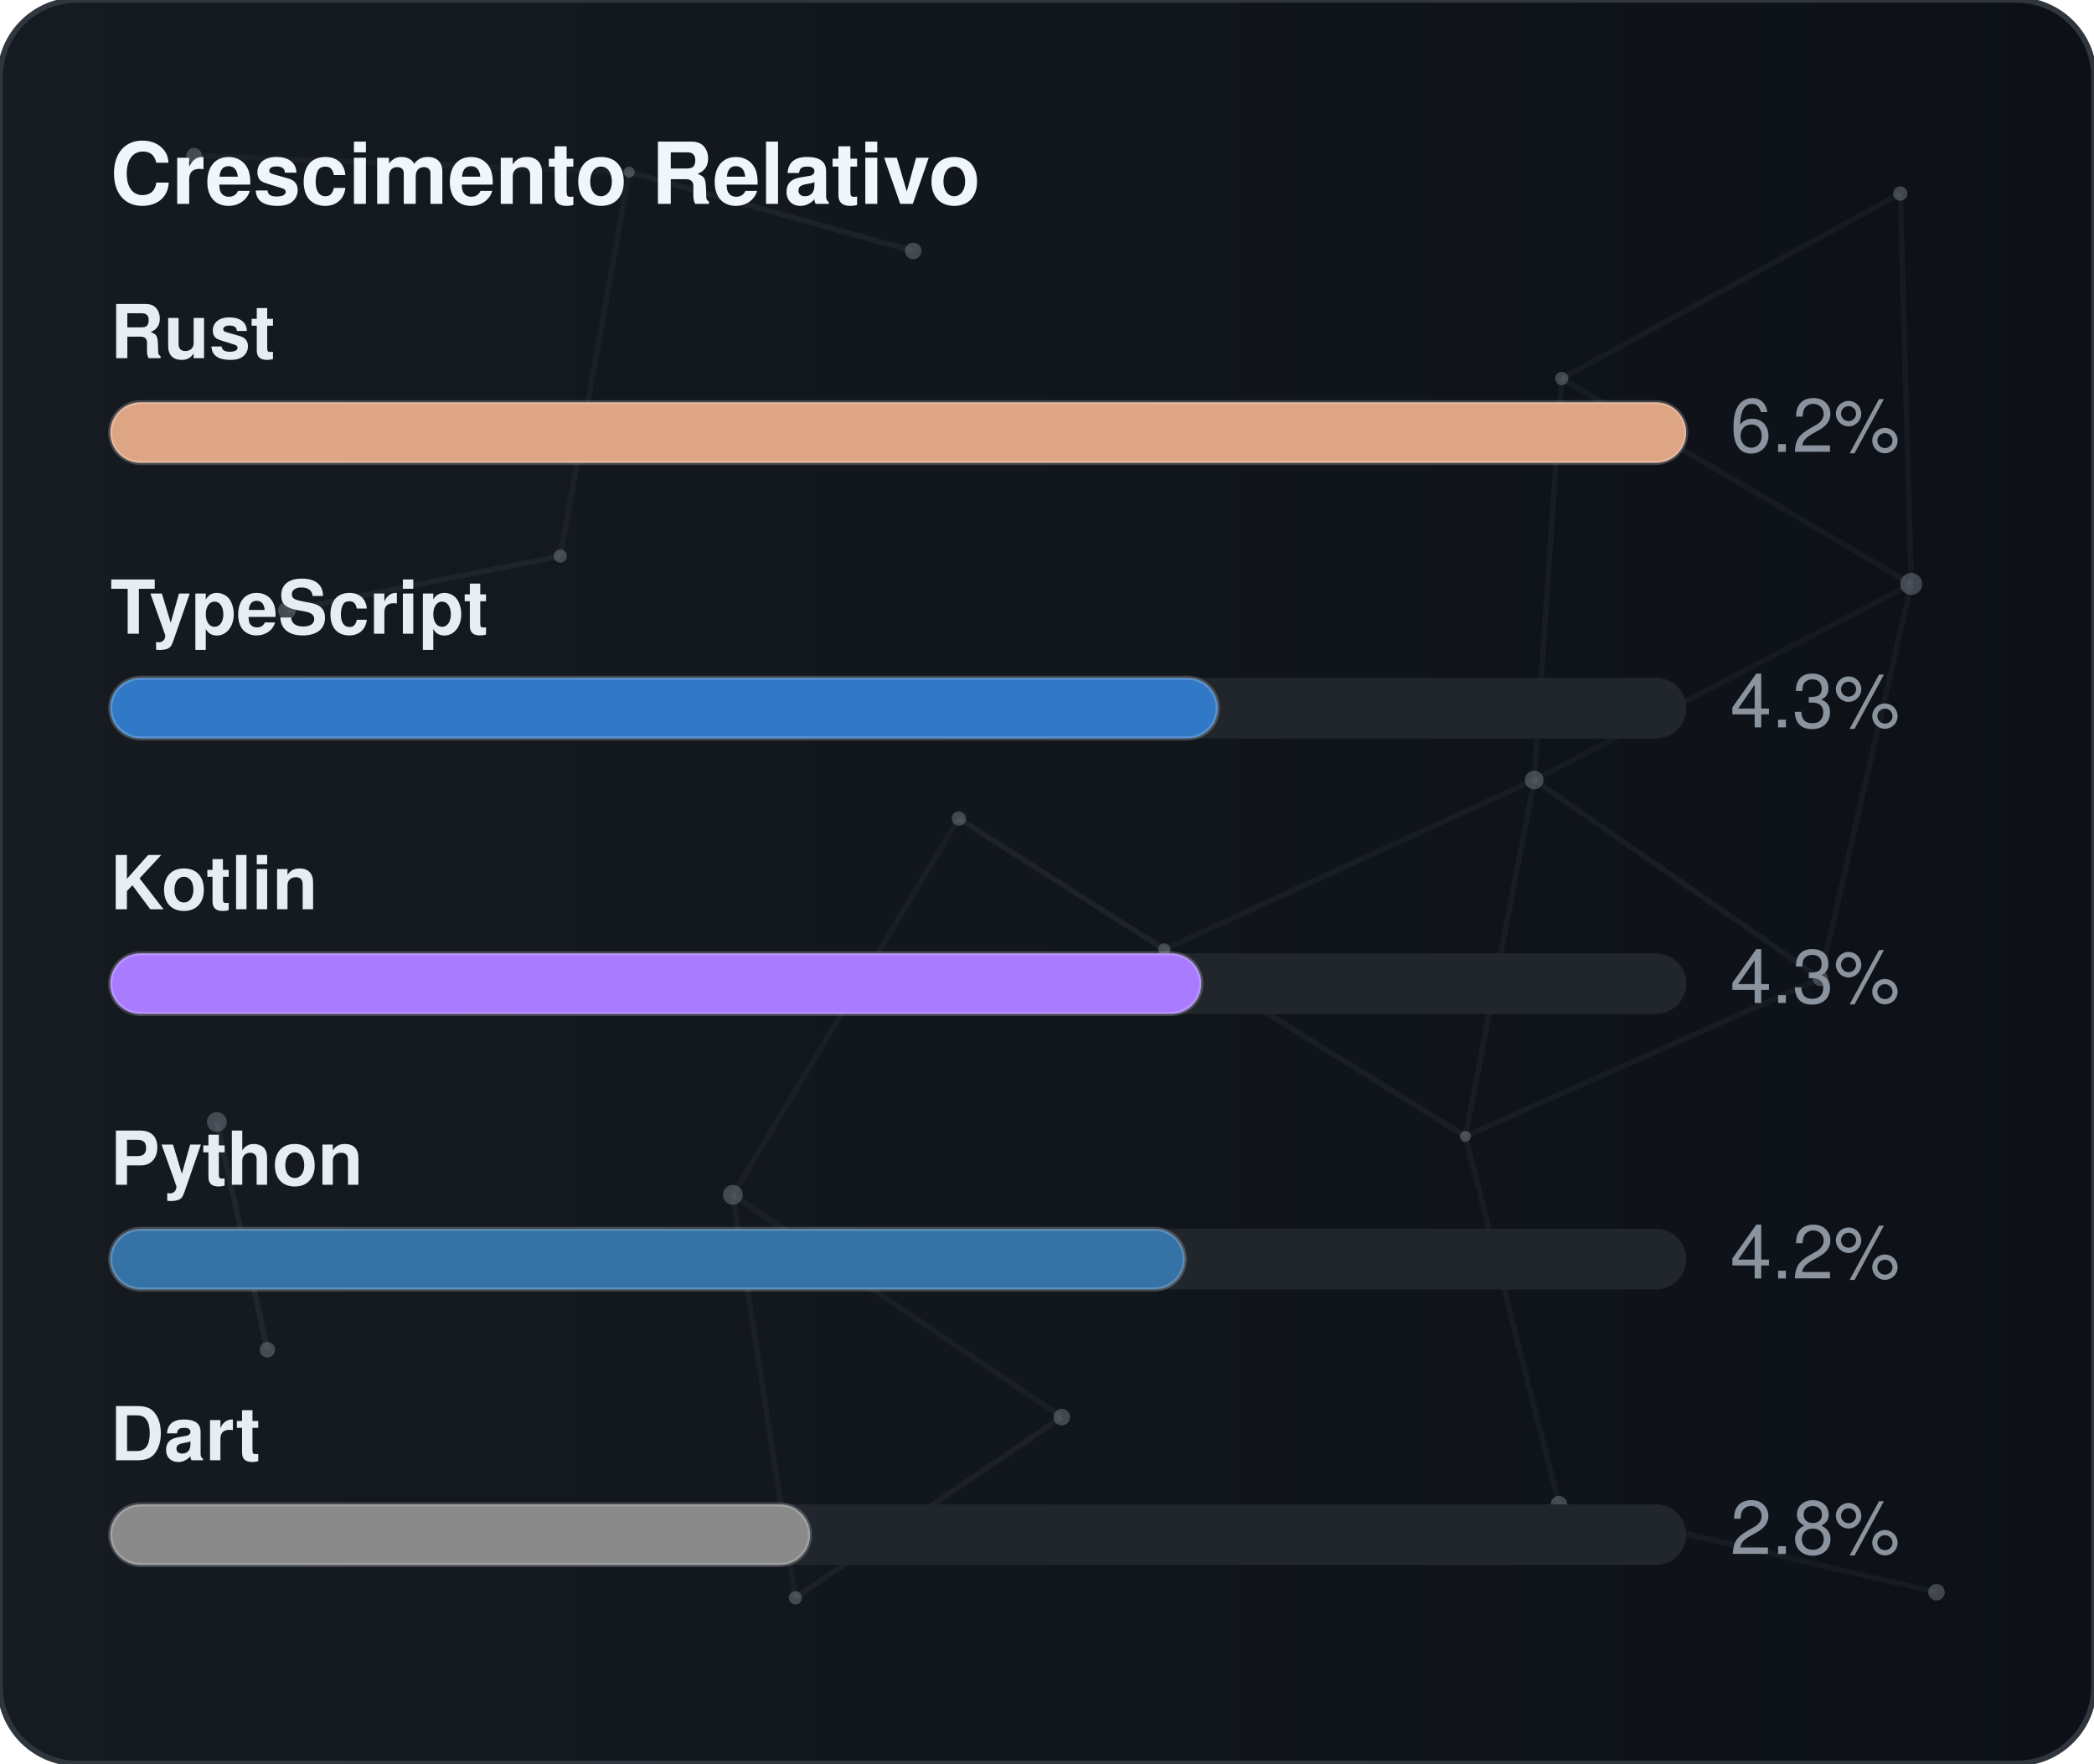
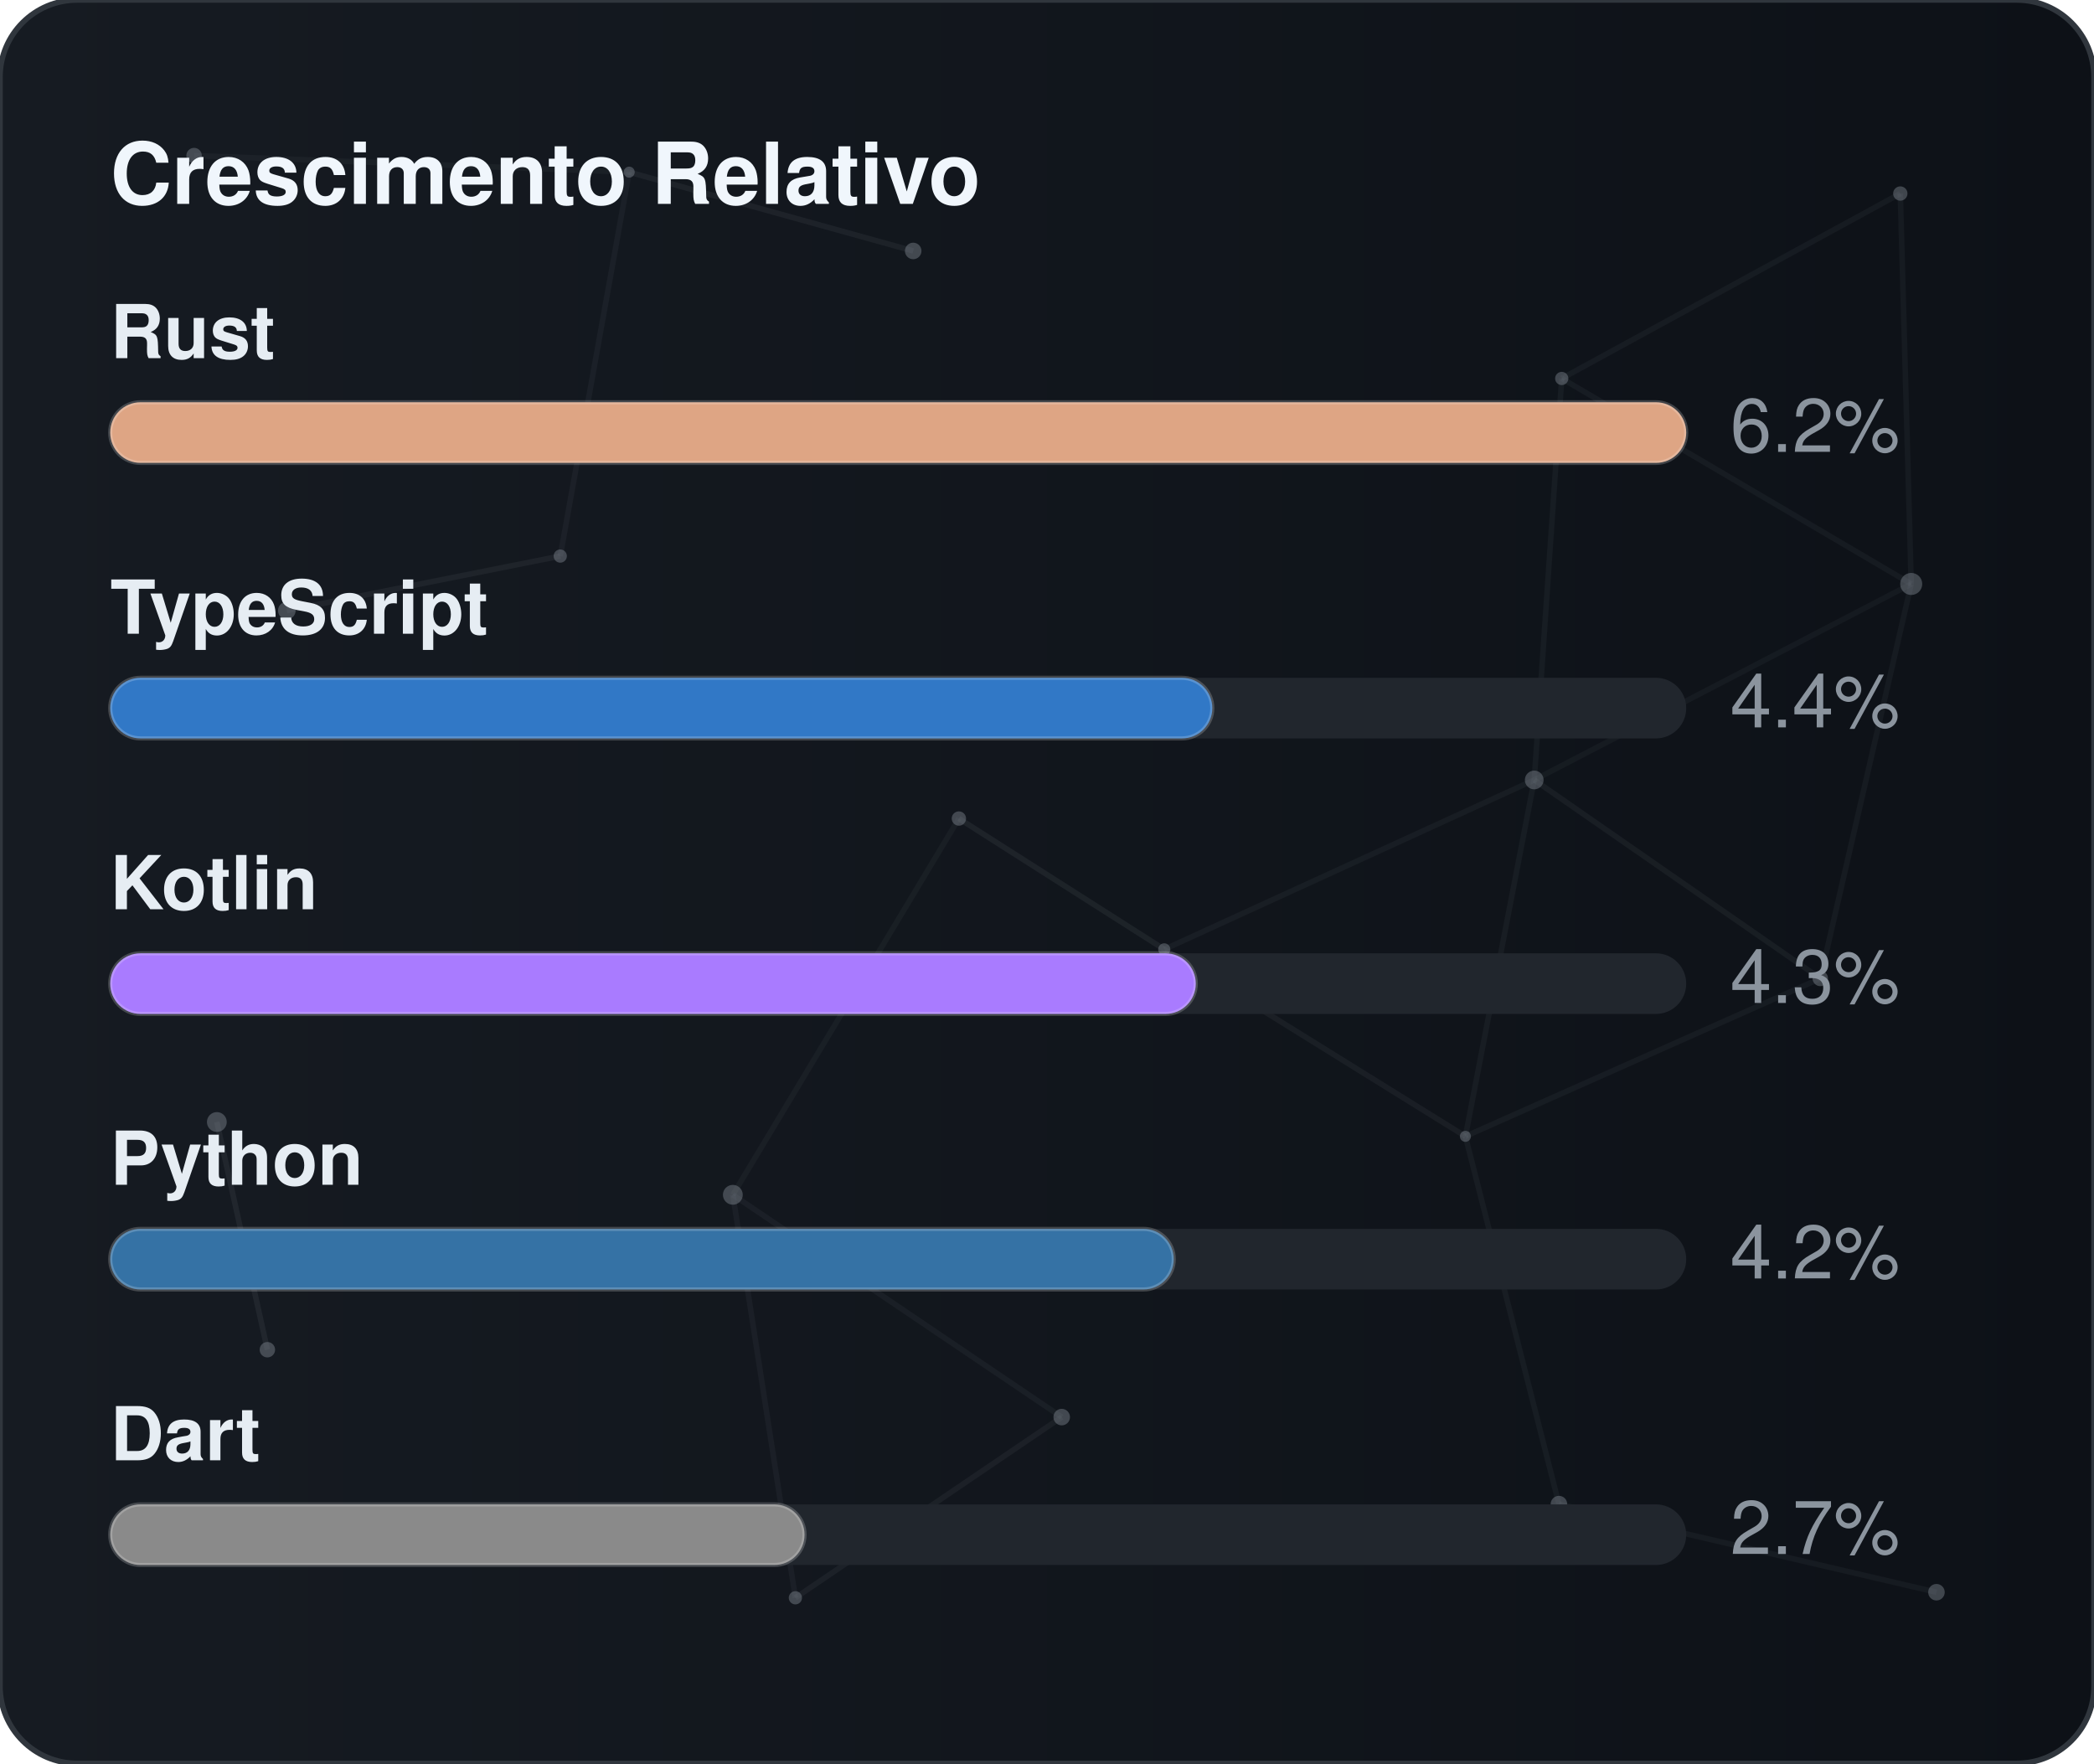
<svg xmlns="http://www.w3.org/2000/svg" width="380" height="320" viewBox="0 0 380 320" role="img" aria-label="Crescimento Relativo">
  <defs>
    <linearGradient id="gradGithubGrowth" x1="0%" y1="0%" x2="100%" y2="0%">
      <stop offset="0%" stop-color="#161b22" />
      <stop offset="100%" stop-color="#0d1117" />
    </linearGradient>
    <clipPath id="cardClipgradGithubGrowth">
      <rect x="0" y="0" width="380" height="320" rx="14" />
    </clipPath>
  </defs>
  <style>
    text { font-family: -apple-system, BlinkMacSystemFont, "Segoe UI", Helvetica, Arial, sans-serif; font-size: 13.5px; }
    .card { fill: url(#gradGithubGrowth); stroke: #30363d; stroke-width: 1; }
    .title { fill: #f0f6fc; font-weight: 700; font-size: 15.5px; }
    .lbl { fill: #e6edf3; font-weight: 600; }
    .val { fill: #8b949e; }
    .track { fill: #21262d; }
    .bar { stroke: rgba(255,255,255,0.2); stroke-width: 0.75; }
  </style>
  <rect x="0" y="0" width="380" height="320" rx="14" class="card" />
  <g clip-path="url(#cardClipgradGithubGrowth)">
    <line x1="35.22" y1="28.23" x2="114.18" y2="31.24" stroke="#8b949e" stroke-width="1" opacity="0.06">
      <animate attributeName="x1" values="35.22;35.39;35.22" dur="9.6s" repeatCount="indefinite" />
      <animate attributeName="y1" values="28.23;26.86;28.23" dur="11.5s" repeatCount="indefinite" />
      <animate attributeName="x2" values="114.18;107.41;114.18" dur="10.9s" repeatCount="indefinite" />
      <animate attributeName="y2" values="31.24;28.12;31.24" dur="13.1s" repeatCount="indefinite" />
    </line>
    <line x1="114.18" y1="31.24" x2="165.72" y2="45.54" stroke="#8b949e" stroke-width="1" opacity="0.09">
      <animate attributeName="x1" values="114.18;107.41;114.18" dur="10.9s" repeatCount="indefinite" />
      <animate attributeName="y1" values="31.24;28.12;31.24" dur="13.1s" repeatCount="indefinite" />
      <animate attributeName="x2" values="165.72;156.65;165.72" dur="7.7s" repeatCount="indefinite" />
      <animate attributeName="y2" values="45.54;47.56;45.54" dur="9.2s" repeatCount="indefinite" />
    </line>
    <line x1="114.18" y1="31.24" x2="101.67" y2="100.91" stroke="#8b949e" stroke-width="1" opacity="0.07">
      <animate attributeName="x1" values="114.18;107.41;114.18" dur="10.9s" repeatCount="indefinite" />
      <animate attributeName="y1" values="31.24;28.12;31.24" dur="13.1s" repeatCount="indefinite" />
      <animate attributeName="x2" values="101.67;109.76;101.67" dur="6.4s" repeatCount="indefinite" />
      <animate attributeName="y2" values="100.91;94.52;100.91" dur="7.6s" repeatCount="indefinite" />
    </line>
    <line x1="283.41" y1="68.68" x2="344.85" y2="35.12" stroke="#8b949e" stroke-width="1" opacity="0.07">
      <animate attributeName="x1" values="283.41;282.83;283.41" dur="12.0s" repeatCount="indefinite" />
      <animate attributeName="y1" values="68.68;66.16;68.68" dur="14.4s" repeatCount="indefinite" />
      <animate attributeName="x2" values="344.85;343.1;344.85" dur="9.8s" repeatCount="indefinite" />
      <animate attributeName="y2" values="35.12;30.36;35.12" dur="11.8s" repeatCount="indefinite" />
    </line>
    <line x1="283.41" y1="68.68" x2="278.42" y2="141.54" stroke="#8b949e" stroke-width="1" opacity="0.07">
      <animate attributeName="x1" values="283.41;282.83;283.41" dur="12.0s" repeatCount="indefinite" />
      <animate attributeName="y1" values="68.68;66.16;68.68" dur="14.4s" repeatCount="indefinite" />
      <animate attributeName="x2" values="278.42;271.97;278.42" dur="6.3s" repeatCount="indefinite" />
      <animate attributeName="y2" values="141.54;140.88;141.54" dur="7.5s" repeatCount="indefinite" />
    </line>
    <line x1="283.41" y1="68.68" x2="346.83" y2="105.97" stroke="#8b949e" stroke-width="1" opacity="0.07">
      <animate attributeName="x1" values="283.41;282.83;283.41" dur="12.0s" repeatCount="indefinite" />
      <animate attributeName="y1" values="68.68;66.16;68.68" dur="14.4s" repeatCount="indefinite" />
      <animate attributeName="x2" values="346.83;354.74;346.83" dur="10.4s" repeatCount="indefinite" />
      <animate attributeName="y2" values="105.97;113.25;105.97" dur="12.5s" repeatCount="indefinite" />
    </line>
    <line x1="344.85" y1="35.12" x2="346.83" y2="105.97" stroke="#8b949e" stroke-width="1" opacity="0.07">
      <animate attributeName="x1" values="344.85;343.1;344.85" dur="9.8s" repeatCount="indefinite" />
      <animate attributeName="y1" values="35.12;30.36;35.12" dur="11.8s" repeatCount="indefinite" />
      <animate attributeName="x2" values="346.83;354.74;346.83" dur="10.4s" repeatCount="indefinite" />
      <animate attributeName="y2" values="105.97;113.25;105.97" dur="12.5s" repeatCount="indefinite" />
    </line>
    <line x1="52.05" y1="110.8" x2="101.67" y2="100.91" stroke="#8b949e" stroke-width="1" opacity="0.09">
      <animate attributeName="x1" values="52.05;49.17;52.05" dur="7.9s" repeatCount="indefinite" />
      <animate attributeName="y1" values="110.8;114.75;110.8" dur="9.5s" repeatCount="indefinite" />
      <animate attributeName="x2" values="101.67;109.76;101.67" dur="6.4s" repeatCount="indefinite" />
      <animate attributeName="y2" values="100.91;94.52;100.91" dur="7.6s" repeatCount="indefinite" />
    </line>
    <line x1="174.01" y1="148.54" x2="132.99" y2="216.82" stroke="#8b949e" stroke-width="1" opacity="0.06">
      <animate attributeName="x1" values="174.01;179.31;174.01" dur="7.4s" repeatCount="indefinite" />
      <animate attributeName="y1" values="148.54;150.39;148.54" dur="8.9s" repeatCount="indefinite" />
      <animate attributeName="x2" values="132.99;131.19;132.99" dur="9.7s" repeatCount="indefinite" />
      <animate attributeName="y2" values="216.82;223.91;216.82" dur="11.7s" repeatCount="indefinite" />
    </line>
    <line x1="174.01" y1="148.54" x2="211.28" y2="172.28" stroke="#8b949e" stroke-width="1" opacity="0.10">
      <animate attributeName="x1" values="174.01;179.31;174.01" dur="7.4s" repeatCount="indefinite" />
      <animate attributeName="y1" values="148.54;150.39;148.54" dur="8.9s" repeatCount="indefinite" />
      <animate attributeName="x2" values="211.28;207.15;211.28" dur="8.7s" repeatCount="indefinite" />
      <animate attributeName="y2" values="172.28;167.34;172.28" dur="10.4s" repeatCount="indefinite" />
    </line>
    <line x1="278.42" y1="141.54" x2="346.83" y2="105.97" stroke="#8b949e" stroke-width="1" opacity="0.06">
      <animate attributeName="x1" values="278.42;271.97;278.42" dur="6.3s" repeatCount="indefinite" />
      <animate attributeName="y1" values="141.54;140.88;141.54" dur="7.5s" repeatCount="indefinite" />
      <animate attributeName="x2" values="346.83;354.74;346.83" dur="10.4s" repeatCount="indefinite" />
      <animate attributeName="y2" values="105.97;113.25;105.97" dur="12.5s" repeatCount="indefinite" />
    </line>
    <line x1="278.42" y1="141.54" x2="211.28" y2="172.28" stroke="#8b949e" stroke-width="1" opacity="0.07">
      <animate attributeName="x1" values="278.42;271.97;278.42" dur="6.3s" repeatCount="indefinite" />
      <animate attributeName="y1" values="141.54;140.88;141.54" dur="7.5s" repeatCount="indefinite" />
      <animate attributeName="x2" values="211.28;207.15;211.28" dur="8.7s" repeatCount="indefinite" />
      <animate attributeName="y2" values="172.28;167.34;172.28" dur="10.4s" repeatCount="indefinite" />
    </line>
    <line x1="278.42" y1="141.54" x2="265.93" y2="206.21" stroke="#8b949e" stroke-width="1" opacity="0.07">
      <animate attributeName="x1" values="278.42;271.97;278.42" dur="6.3s" repeatCount="indefinite" />
      <animate attributeName="y1" values="141.54;140.88;141.54" dur="7.5s" repeatCount="indefinite" />
      <animate attributeName="x2" values="265.93;263.56;265.93" dur="8.0s" repeatCount="indefinite" />
      <animate attributeName="y2" values="206.21;213.6;206.21" dur="9.6s" repeatCount="indefinite" />
    </line>
    <line x1="278.42" y1="141.54" x2="330.33" y2="177.56" stroke="#8b949e" stroke-width="1" opacity="0.08">
      <animate attributeName="x1" values="278.42;271.97;278.42" dur="6.3s" repeatCount="indefinite" />
      <animate attributeName="y1" values="141.54;140.88;141.54" dur="7.5s" repeatCount="indefinite" />
      <animate attributeName="x2" values="330.33;321.23;330.33" dur="10.7s" repeatCount="indefinite" />
      <animate attributeName="y2" values="177.56;172.27;177.56" dur="12.8s" repeatCount="indefinite" />
    </line>
    <line x1="346.83" y1="105.97" x2="330.33" y2="177.56" stroke="#8b949e" stroke-width="1" opacity="0.07">
      <animate attributeName="x1" values="346.83;354.74;346.83" dur="10.4s" repeatCount="indefinite" />
      <animate attributeName="y1" values="105.97;113.25;105.97" dur="12.5s" repeatCount="indefinite" />
      <animate attributeName="x2" values="330.33;321.23;330.33" dur="10.7s" repeatCount="indefinite" />
      <animate attributeName="y2" values="177.56;172.27;177.56" dur="12.8s" repeatCount="indefinite" />
    </line>
    <line x1="39.35" y1="203.61" x2="48.52" y2="244.93" stroke="#8b949e" stroke-width="1" opacity="0.10">
      <animate attributeName="x1" values="39.35;29.72;39.35" dur="11.8s" repeatCount="indefinite" />
      <animate attributeName="y1" values="203.61;200.24;203.61" dur="14.2s" repeatCount="indefinite" />
      <animate attributeName="x2" values="48.52;44.33;48.52" dur="11.9s" repeatCount="indefinite" />
      <animate attributeName="y2" values="244.93;238.49;244.93" dur="14.3s" repeatCount="indefinite" />
    </line>
    <line x1="132.99" y1="216.82" x2="144.34" y2="289.95" stroke="#8b949e" stroke-width="1" opacity="0.07">
      <animate attributeName="x1" values="132.99;131.19;132.99" dur="9.7s" repeatCount="indefinite" />
      <animate attributeName="y1" values="216.82;223.91;216.82" dur="11.7s" repeatCount="indefinite" />
      <animate attributeName="x2" values="144.34;138.5;144.34" dur="6.3s" repeatCount="indefinite" />
      <animate attributeName="y2" values="289.95;282.9;289.95" dur="7.6s" repeatCount="indefinite" />
    </line>
    <line x1="132.99" y1="216.82" x2="192.67" y2="257.16" stroke="#8b949e" stroke-width="1" opacity="0.07">
      <animate attributeName="x1" values="132.99;131.19;132.99" dur="9.7s" repeatCount="indefinite" />
      <animate attributeName="y1" values="216.82;223.91;216.82" dur="11.7s" repeatCount="indefinite" />
      <animate attributeName="x2" values="192.67;196.2;192.67" dur="6.2s" repeatCount="indefinite" />
      <animate attributeName="y2" values="257.16;251.56;257.16" dur="7.5s" repeatCount="indefinite" />
    </line>
    <line x1="211.28" y1="172.28" x2="265.93" y2="206.21" stroke="#8b949e" stroke-width="1" opacity="0.08">
      <animate attributeName="x1" values="211.28;207.15;211.28" dur="8.7s" repeatCount="indefinite" />
      <animate attributeName="y1" values="172.28;167.34;172.28" dur="10.4s" repeatCount="indefinite" />
      <animate attributeName="x2" values="265.93;263.56;265.93" dur="8.0s" repeatCount="indefinite" />
      <animate attributeName="y2" values="206.21;213.6;206.21" dur="9.6s" repeatCount="indefinite" />
    </line>
    <line x1="265.93" y1="206.21" x2="330.33" y2="177.56" stroke="#8b949e" stroke-width="1" opacity="0.07">
      <animate attributeName="x1" values="265.93;263.56;265.93" dur="8.0s" repeatCount="indefinite" />
      <animate attributeName="y1" values="206.21;213.6;206.21" dur="9.6s" repeatCount="indefinite" />
      <animate attributeName="x2" values="330.33;321.23;330.33" dur="10.7s" repeatCount="indefinite" />
      <animate attributeName="y2" values="177.56;172.27;177.56" dur="12.8s" repeatCount="indefinite" />
    </line>
    <line x1="265.93" y1="206.21" x2="282.9" y2="272.95" stroke="#8b949e" stroke-width="1" opacity="0.07">
      <animate attributeName="x1" values="265.93;263.56;265.93" dur="8.0s" repeatCount="indefinite" />
      <animate attributeName="y1" values="206.21;213.6;206.21" dur="9.6s" repeatCount="indefinite" />
      <animate attributeName="x2" values="282.9;277.88;282.9" dur="6.7s" repeatCount="indefinite" />
      <animate attributeName="y2" values="272.95;280.91;272.95" dur="8.1s" repeatCount="indefinite" />
    </line>
    <line x1="144.34" y1="289.95" x2="192.67" y2="257.16" stroke="#8b949e" stroke-width="1" opacity="0.08">
      <animate attributeName="x1" values="144.34;138.5;144.34" dur="6.3s" repeatCount="indefinite" />
      <animate attributeName="y1" values="289.95;282.9;289.95" dur="7.6s" repeatCount="indefinite" />
      <animate attributeName="x2" values="192.67;196.2;192.67" dur="6.2s" repeatCount="indefinite" />
      <animate attributeName="y2" values="257.16;251.56;257.16" dur="7.5s" repeatCount="indefinite" />
    </line>
    <line x1="282.9" y1="272.95" x2="351.41" y2="288.94" stroke="#8b949e" stroke-width="1" opacity="0.07">
      <animate attributeName="x1" values="282.9;277.88;282.9" dur="6.7s" repeatCount="indefinite" />
      <animate attributeName="y1" values="272.95;280.91;272.95" dur="8.1s" repeatCount="indefinite" />
      <animate attributeName="x2" values="351.41;356.89;351.41" dur="11.9s" repeatCount="indefinite" />
      <animate attributeName="y2" values="288.94;287.49;288.94" dur="14.3s" repeatCount="indefinite" />
    </line>
    <circle cx="35.22" cy="28.23" r="1.4" fill="#8b949e" opacity="0.40">
      <animate attributeName="cx" values="35.22;35.39;35.22" dur="9.6s" repeatCount="indefinite" />
      <animate attributeName="cy" values="28.23;26.86;28.23" dur="11.5s" repeatCount="indefinite" />
    </circle>
    <circle cx="114.18" cy="31.24" r="1.0" fill="#8b949e" opacity="0.40">
      <animate attributeName="cx" values="114.18;107.41;114.18" dur="10.9s" repeatCount="indefinite" />
      <animate attributeName="cy" values="31.24;28.12;31.24" dur="13.1s" repeatCount="indefinite" />
    </circle>
    <circle cx="165.72" cy="45.54" r="1.5" fill="#8b949e" opacity="0.40">
      <animate attributeName="cx" values="165.72;156.65;165.72" dur="7.7s" repeatCount="indefinite" />
      <animate attributeName="cy" values="45.54;47.56;45.54" dur="9.2s" repeatCount="indefinite" />
    </circle>
    <circle cx="283.41" cy="68.68" r="1.2" fill="#8b949e" opacity="0.40">
      <animate attributeName="cx" values="283.41;282.83;283.41" dur="12.0s" repeatCount="indefinite" />
      <animate attributeName="cy" values="68.68;66.16;68.68" dur="14.4s" repeatCount="indefinite" />
    </circle>
    <circle cx="344.85" cy="35.12" r="1.3" fill="#8b949e" opacity="0.40">
      <animate attributeName="cx" values="344.85;343.1;344.85" dur="9.8s" repeatCount="indefinite" />
      <animate attributeName="cy" values="35.12;30.36;35.12" dur="11.8s" repeatCount="indefinite" />
    </circle>
    <circle cx="52.05" cy="110.8" r="1.6" fill="#8b949e" opacity="0.40">
      <animate attributeName="cx" values="52.05;49.17;52.05" dur="7.9s" repeatCount="indefinite" />
      <animate attributeName="cy" values="110.8;114.75;110.8" dur="9.5s" repeatCount="indefinite" />
    </circle>
    <circle cx="101.67" cy="100.91" r="1.2" fill="#8b949e" opacity="0.40">
      <animate attributeName="cx" values="101.67;109.76;101.67" dur="6.4s" repeatCount="indefinite" />
      <animate attributeName="cy" values="100.91;94.52;100.91" dur="7.6s" repeatCount="indefinite" />
    </circle>
    <circle cx="174.01" cy="148.54" r="1.3" fill="#8b949e" opacity="0.40">
      <animate attributeName="cx" values="174.01;179.31;174.01" dur="7.4s" repeatCount="indefinite" />
      <animate attributeName="cy" values="148.54;150.39;148.54" dur="8.9s" repeatCount="indefinite" />
    </circle>
    <circle cx="278.42" cy="141.54" r="1.7" fill="#8b949e" opacity="0.40">
      <animate attributeName="cx" values="278.42;271.97;278.42" dur="6.3s" repeatCount="indefinite" />
      <animate attributeName="cy" values="141.54;140.88;141.54" dur="7.5s" repeatCount="indefinite" />
    </circle>
    <circle cx="346.83" cy="105.97" r="2.0" fill="#8b949e" opacity="0.40">
      <animate attributeName="cx" values="346.83;354.74;346.83" dur="10.4s" repeatCount="indefinite" />
      <animate attributeName="cy" values="105.97;113.25;105.97" dur="12.5s" repeatCount="indefinite" />
    </circle>
    <circle cx="39.35" cy="203.61" r="1.8" fill="#8b949e" opacity="0.40">
      <animate attributeName="cx" values="39.35;29.72;39.35" dur="11.8s" repeatCount="indefinite" />
      <animate attributeName="cy" values="203.61;200.24;203.61" dur="14.2s" repeatCount="indefinite" />
    </circle>
    <circle cx="132.99" cy="216.82" r="1.8" fill="#8b949e" opacity="0.40">
      <animate attributeName="cx" values="132.99;131.19;132.99" dur="9.7s" repeatCount="indefinite" />
      <animate attributeName="cy" values="216.82;223.91;216.82" dur="11.7s" repeatCount="indefinite" />
    </circle>
    <circle cx="211.28" cy="172.28" r="1.1" fill="#8b949e" opacity="0.40">
      <animate attributeName="cx" values="211.28;207.15;211.28" dur="8.7s" repeatCount="indefinite" />
      <animate attributeName="cy" values="172.28;167.34;172.28" dur="10.4s" repeatCount="indefinite" />
    </circle>
    <circle cx="265.93" cy="206.21" r="1.0" fill="#8b949e" opacity="0.40">
      <animate attributeName="cx" values="265.93;263.56;265.93" dur="8.0s" repeatCount="indefinite" />
      <animate attributeName="cy" values="206.21;213.6;206.21" dur="9.6s" repeatCount="indefinite" />
    </circle>
    <circle cx="330.33" cy="177.56" r="1.4" fill="#8b949e" opacity="0.40">
      <animate attributeName="cx" values="330.33;321.23;330.33" dur="10.7s" repeatCount="indefinite" />
      <animate attributeName="cy" values="177.56;172.27;177.56" dur="12.8s" repeatCount="indefinite" />
    </circle>
    <circle cx="48.52" cy="244.93" r="1.4" fill="#8b949e" opacity="0.40">
      <animate attributeName="cx" values="48.52;44.33;48.52" dur="11.9s" repeatCount="indefinite" />
      <animate attributeName="cy" values="244.93;238.49;244.93" dur="14.3s" repeatCount="indefinite" />
    </circle>
    <circle cx="144.34" cy="289.95" r="1.2" fill="#8b949e" opacity="0.40">
      <animate attributeName="cx" values="144.34;138.5;144.34" dur="6.3s" repeatCount="indefinite" />
      <animate attributeName="cy" values="289.95;282.9;289.95" dur="7.6s" repeatCount="indefinite" />
    </circle>
    <circle cx="192.67" cy="257.16" r="1.5" fill="#8b949e" opacity="0.40">
      <animate attributeName="cx" values="192.67;196.2;192.67" dur="6.2s" repeatCount="indefinite" />
      <animate attributeName="cy" values="257.16;251.56;257.16" dur="7.5s" repeatCount="indefinite" />
    </circle>
    <circle cx="282.9" cy="272.95" r="1.5" fill="#8b949e" opacity="0.40">
      <animate attributeName="cx" values="282.9;277.88;282.9" dur="6.7s" repeatCount="indefinite" />
      <animate attributeName="cy" values="272.95;280.91;272.95" dur="8.1s" repeatCount="indefinite" />
    </circle>
    <circle cx="351.41" cy="288.94" r="1.5" fill="#8b949e" opacity="0.40">
      <animate attributeName="cx" values="351.41;356.89;351.41" dur="11.9s" repeatCount="indefinite" />
      <animate attributeName="cy" values="288.94;287.49;288.94" dur="14.3s" repeatCount="indefinite" />
    </circle>
  </g>
  <text x="20" y="37" class="title">Crescimento Relativo</text>
  <text x="20" y="65" class="lbl">Rust</text>
  <rect x="20" y="73" width="286" height="11" rx="5.5" class="track" />
  <rect x="20" y="73" width="286" height="11" rx="5.5" fill="#dea584" class="bar" />
  <text x="314" y="82" class="val">6.2%</text>
  <text x="20" y="115" class="lbl">TypeScript</text>
  <rect x="20" y="123" width="286" height="11" rx="5.5" class="track" />
-   <rect x="20" y="123" width="201" height="11" rx="5.5" fill="#3178c6" class="bar" />
-   <text x="314" y="132" class="val">4.3%</text>
+   <rect x="20" y="123" width="200" height="11" rx="5.5" fill="#3178c6" class="bar" />
+   <text x="314" y="132" class="val">4.4%</text>
  <text x="20" y="165" class="lbl">Kotlin</text>
  <rect x="20" y="173" width="286" height="11" rx="5.5" class="track" />
-   <rect x="20" y="173" width="198" height="11" rx="5.5" fill="#A97BFF" class="bar" />
+   <rect x="20" y="173" width="197" height="11" rx="5.5" fill="#A97BFF" class="bar" />
  <text x="314" y="182" class="val">4.3%</text>
  <text x="20" y="215" class="lbl">Python</text>
  <rect x="20" y="223" width="286" height="11" rx="5.5" class="track" />
-   <rect x="20" y="223" width="195" height="11" rx="5.5" fill="#3572A5" class="bar" />
+   <rect x="20" y="223" width="193" height="11" rx="5.5" fill="#3572A5" class="bar" />
  <text x="314" y="232" class="val">4.2%</text>
  <text x="20" y="265" class="lbl">Dart</text>
  <rect x="20" y="273" width="286" height="11" rx="5.5" class="track" />
-   <rect x="20" y="273" width="127" height="11" rx="5.5" fill="#8a8a8a" class="bar" />
-   <text x="314" y="282" class="val">2.8%</text>
+   <rect x="20" y="273" width="126" height="11" rx="5.5" fill="#8a8a8a" class="bar" />
+   <text x="314" y="282" class="val">2.7%</text>
</svg>
